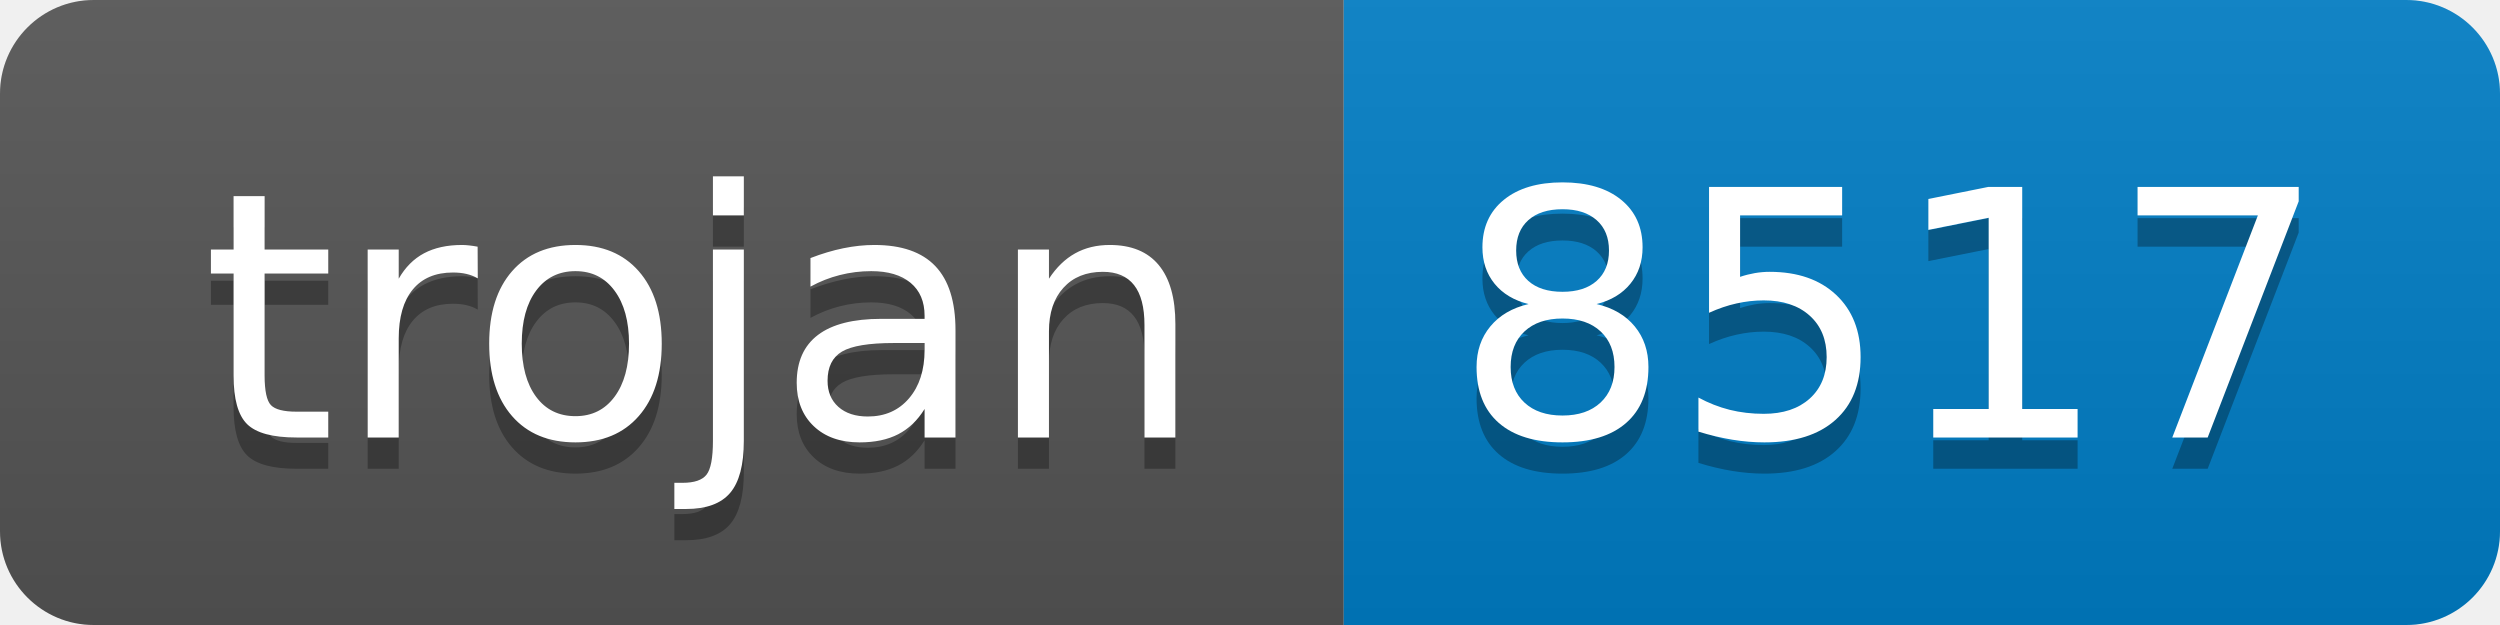
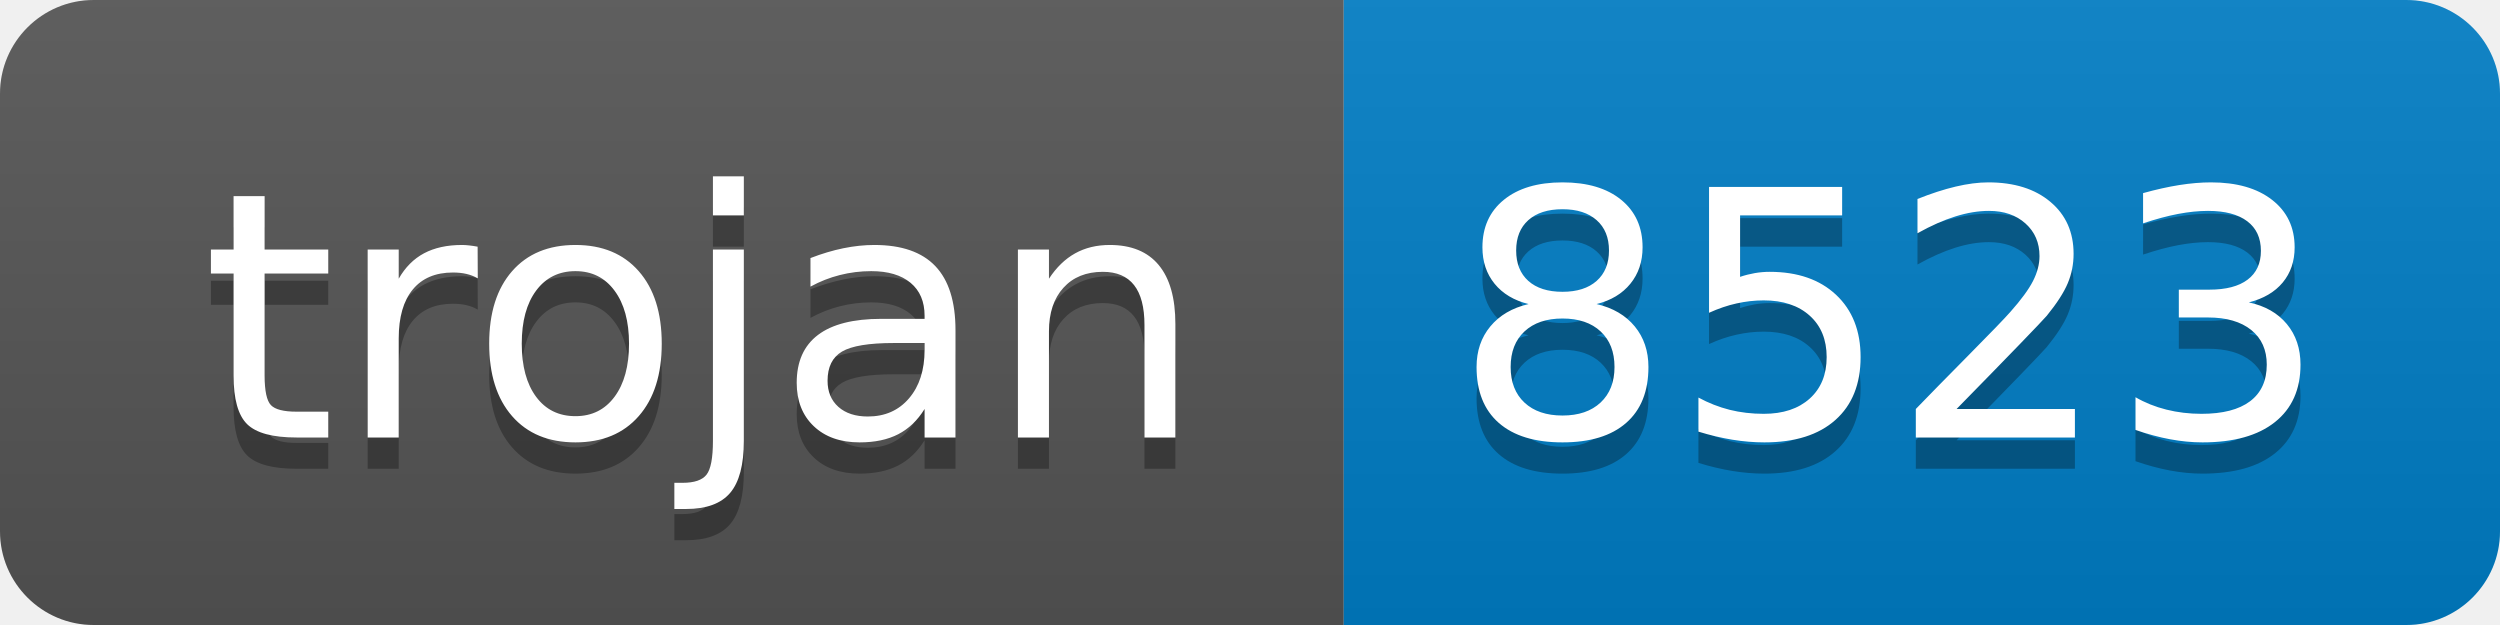
- <svg xmlns="http://www.w3.org/2000/svg" width="80" height="20" role="img" aria-label="trojan: 8517">
+ <svg xmlns="http://www.w3.org/2000/svg" width="80" height="20" role="img" aria-label="trojan: 8523">
  <linearGradient id="s" x2="0" y2="100%">
    <stop offset="0" stop-color="#bbb" stop-opacity=".1" />
    <stop offset="1" stop-opacity=".1" />
  </linearGradient>
  <clipPath id="r">
    <rect width="80" height="20" rx="3" fill="#fff" />
  </clipPath>
  <g clip-path="url(#r)">
    <rect width="43" height="20" fill="#555" />
    <rect x="43" width="37" height="20" fill="#007ec6" />
    <rect width="80" height="20" fill="url(#s)" />
  </g>
  <g fill="#fff" text-anchor="middle" font-family="Verdana,Geneva,DejaVu Sans,sans-serif" text-rendering="geometricPrecision" font-size="110">
    <text aria-hidden="true" x="225" y="150" fill="#010101" fill-opacity=".3" transform="scale(.1)" textLength="330">trojan</text>
    <text x="225" y="140" transform="scale(.1)" fill="#fff" textLength="330">trojan</text>
-     <text aria-hidden="true" x="605" y="150" fill="#010101" fill-opacity=".3" transform="scale(.1)" textLength="270">8517</text>
-     <text x="605" y="140" transform="scale(.1)" fill="#fff" textLength="270">8517</text>
+     <text aria-hidden="true" x="605" y="150" fill="#010101" fill-opacity=".3" transform="scale(.1)" textLength="270">8523</text>
+     <text x="605" y="140" transform="scale(.1)" fill="#fff" textLength="270">8523</text>
  </g>
</svg>
